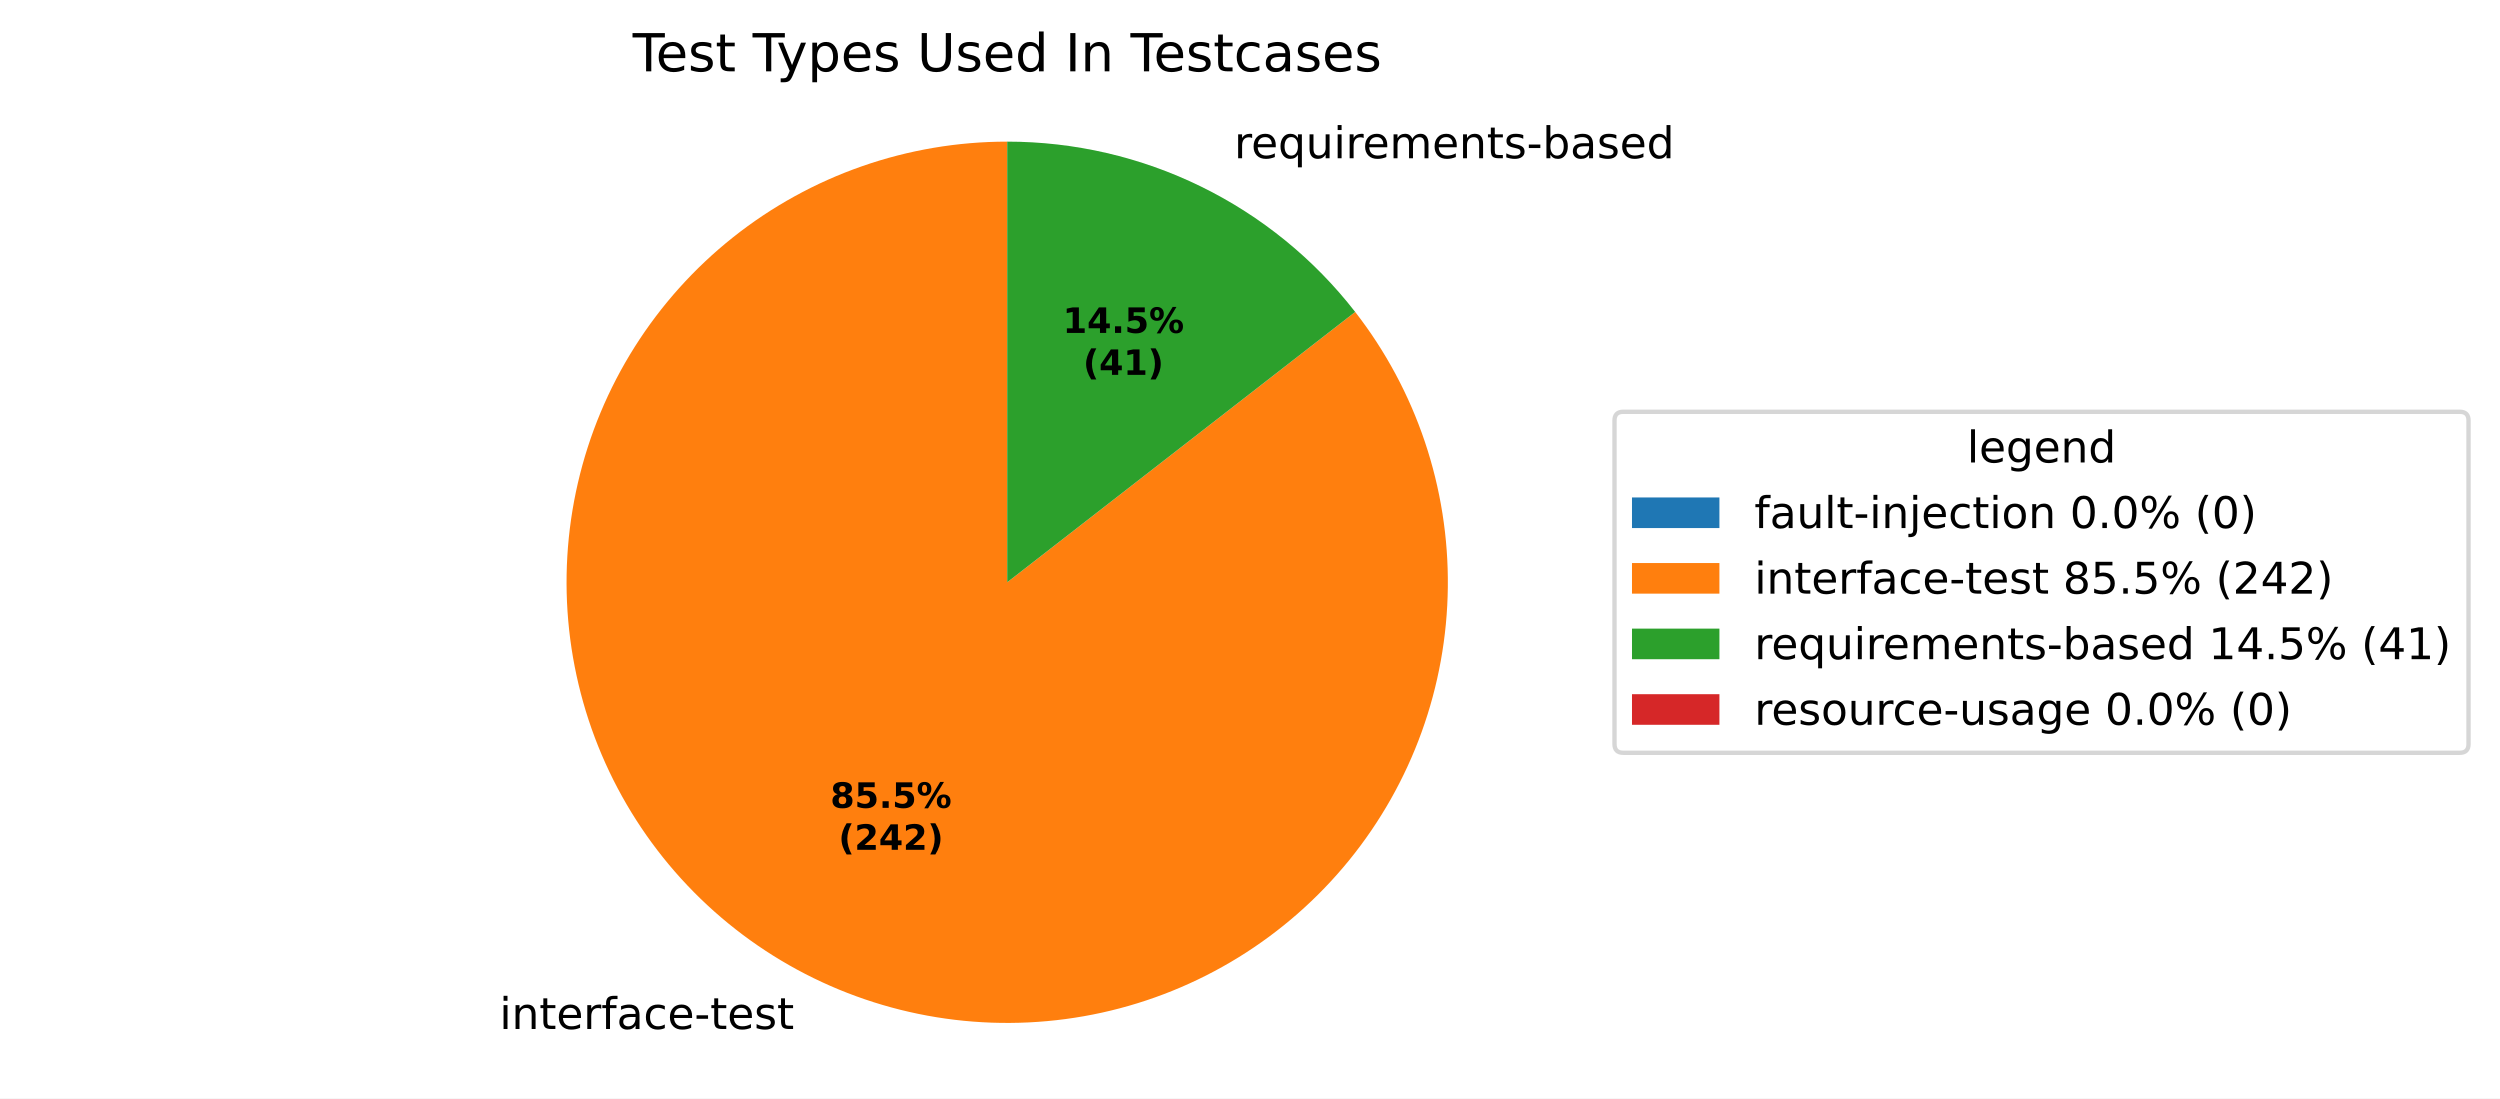
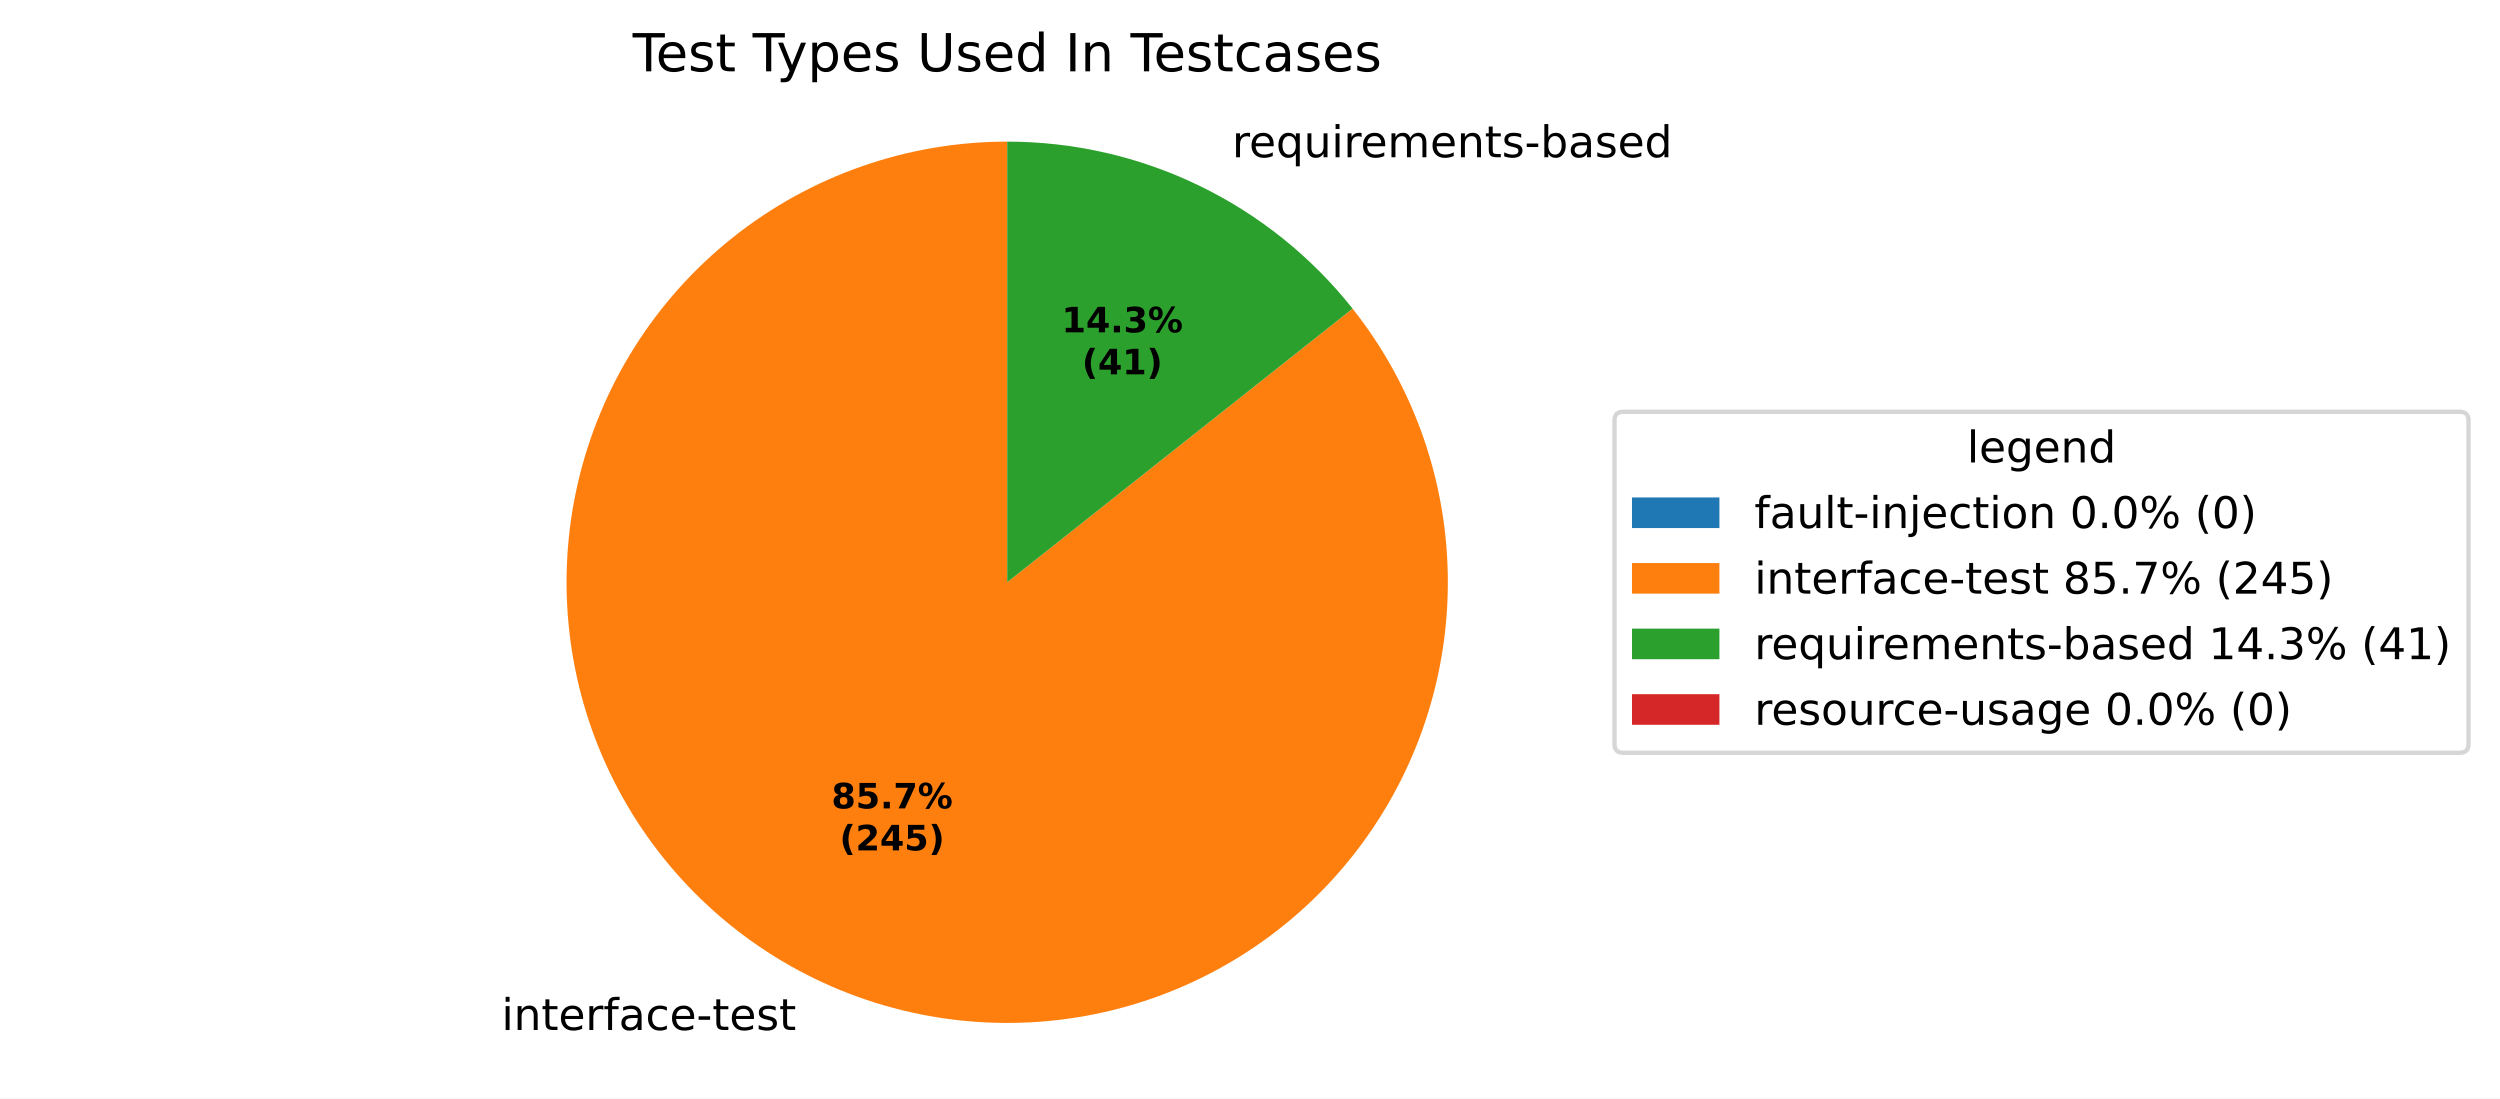
<svg xmlns="http://www.w3.org/2000/svg" xmlns:xlink="http://www.w3.org/1999/xlink" width="571.879pt" height="251.278pt" viewBox="0 0 571.879 251.278" version="1.1">
  <defs>
    <style type="text/css">*{stroke-linejoin: round; stroke-linecap: butt}</style>
  </defs>
  <g id="figure_1">
    <g id="patch_1">
      <path d="M 0 251.278  L 571.879 251.278  L 571.879 0  L 0 0  z " style="fill: #ffffff" />
    </g>
    <g id="axes_1">
      <g id="patch_2">
        <path d="M 230.4 32.398  C 230.4 32.398 230.4 32.398 230.4 32.398  L 230.4 133.198  z " style="fill: #1f77b4" />
      </g>
      <g id="patch_3">
-         <path d="M 230.4 32.398  C 219.09 32.398 207.861 34.301 197.183 38.028  C 186.505 41.755 176.531 47.253 167.677 54.29  C 158.824 61.327 151.218 69.805 145.178 79.366  C 139.138 88.928 134.75 99.438 132.199 110.456  C 129.647 121.474 128.968 132.844 130.19 144.087  C 131.412 155.33 134.517 166.288 139.375 176.501  C 144.234 186.714 150.777 196.036 158.729 204.078  C 166.682 212.119 175.931 218.765 186.089 223.737  C 196.248 228.708 207.17 231.935 218.399 233.281  C 229.629 234.628 241.005 234.075 252.05 231.646  C 263.096 229.217 273.654 224.946 283.282 219.012  C 292.911 213.079 301.472 205.568 308.607 196.793  C 315.742 188.018 321.35 178.105 325.195 167.469  C 329.04 156.833 331.068 145.626 331.194 134.317  C 331.319 123.008 329.541 111.759 325.933 101.04  C 322.325 90.321 316.938 80.286 310 71.355  L 230.4 133.198  z " style="fill: #ff7f0e" />
+         <path d="M 230.4 32.398  C 219.07 32.398 207.821 34.308 197.127 38.048  C 186.432 41.788 176.444 47.304 167.583 54.365  C 158.722 61.425 151.115 69.929 145.082 79.519  C 139.048 89.109 134.675 99.647 132.145 110.691  C 129.615 121.735 128.965 133.126 130.223 144.386  C 131.48 155.646 134.627 166.613 139.531 176.827  C 144.435 187.04 151.026 196.354 159.026 204.377  C 167.026 212.399 176.322 219.015 186.522 223.947  C 196.722 228.879 207.681 232.056 218.937 233.344  C 230.193 234.633 241.587 234.014 252.637 231.515  C 263.688 229.015 274.238 224.671 283.845 218.663  C 293.451 212.656 301.976 205.073 309.06 196.231  C 316.145 187.39 321.689 177.417 325.458 166.733  C 329.227 156.048 331.169 144.805 331.2 133.475  C 331.231 122.145 329.351 110.891 325.641 100.186  C 321.93 89.481 316.442 79.478 309.405 70.598  L 230.4 133.198  z " style="fill: #ff7f0e" />
      </g>
      <g id="patch_4">
-         <path d="M 310 71.355  C 300.577 59.227 288.506 49.411 274.711 42.66  C 260.916 35.908 245.758 32.398 230.4 32.398  L 230.4 133.198  z " style="fill: #2ca02c" />
+         <path d="M 309.405 70.598  C 299.968 58.688 287.959 49.064 274.278 42.449  C 260.597 35.834 245.596 32.398 230.4 32.398  L 230.4 133.198  z " style="fill: #2ca02c" />
      </g>
      <g id="patch_5">
        <path d="M 230.4 32.398  C 230.4 32.398 230.4 32.398 230.4 32.398  L 230.4 133.198  z " style="fill: #d62728" />
      </g>
      <g id="matplotlib.axis_1" />
      <g id="matplotlib.axis_2" />
      <g id="text_1">
-         <g transform="translate(111.0692 235.3884) scale(0.1 -0.1)">
+         <g transform="translate(111.5452 235.62) scale(0.1 -0.1)">
          <defs>
            <path id="DejaVuSans-3" transform="scale(0.015625)" />
            <path id="DejaVuSans-4c" d="M 603 3500  L 1178 3500  L 1178 0  L 603 0  L 603 3500  z M 603 4863  L 1178 4863  L 1178 4134  L 603 4134  L 603 4863  z " transform="scale(0.015625)" />
            <path id="DejaVuSans-51" d="M 3513 2113  L 3513 0  L 2938 0  L 2938 2094  Q 2938 2591 2744 2837  Q 2550 3084 2163 3084  Q 1697 3084 1428 2787  Q 1159 2491 1159 1978  L 1159 0  L 581 0  L 581 3500  L 1159 3500  L 1159 2956  Q 1366 3272 1645 3428  Q 1925 3584 2291 3584  Q 2894 3584 3203 3211  Q 3513 2838 3513 2113  z " transform="scale(0.015625)" />
            <path id="DejaVuSans-57" d="M 1172 4494  L 1172 3500  L 2356 3500  L 2356 3053  L 1172 3053  L 1172 1153  Q 1172 725 1289 603  Q 1406 481 1766 481  L 2356 481  L 2356 0  L 1766 0  Q 1100 0 847 248  Q 594 497 594 1153  L 594 3053  L 172 3053  L 172 3500  L 594 3500  L 594 4494  L 1172 4494  z " transform="scale(0.015625)" />
            <path id="DejaVuSans-48" d="M 3597 1894  L 3597 1613  L 953 1613  Q 991 1019 1311 708  Q 1631 397 2203 397  Q 2534 397 2845 478  Q 3156 559 3463 722  L 3463 178  Q 3153 47 2828 -22  Q 2503 -91 2169 -91  Q 1331 -91 842 396  Q 353 884 353 1716  Q 353 2575 817 3079  Q 1281 3584 2069 3584  Q 2775 3584 3186 3129  Q 3597 2675 3597 1894  z M 3022 2063  Q 3016 2534 2758 2815  Q 2500 3097 2075 3097  Q 1594 3097 1305 2825  Q 1016 2553 972 2059  L 3022 2063  z " transform="scale(0.015625)" />
            <path id="DejaVuSans-55" d="M 2631 2963  Q 2534 3019 2420 3045  Q 2306 3072 2169 3072  Q 1681 3072 1420 2755  Q 1159 2438 1159 1844  L 1159 0  L 581 0  L 581 3500  L 1159 3500  L 1159 2956  Q 1341 3275 1631 3429  Q 1922 3584 2338 3584  Q 2397 3584 2469 3576  Q 2541 3569 2628 3553  L 2631 2963  z " transform="scale(0.015625)" />
            <path id="DejaVuSans-49" d="M 2375 4863  L 2375 4384  L 1825 4384  Q 1516 4384 1395 4259  Q 1275 4134 1275 3809  L 1275 3500  L 2222 3500  L 2222 3053  L 1275 3053  L 1275 0  L 697 0  L 697 3053  L 147 3053  L 147 3500  L 697 3500  L 697 3744  Q 697 4328 969 4595  Q 1241 4863 1831 4863  L 2375 4863  z " transform="scale(0.015625)" />
            <path id="DejaVuSans-44" d="M 2194 1759  Q 1497 1759 1228 1600  Q 959 1441 959 1056  Q 959 750 1161 570  Q 1363 391 1709 391  Q 2188 391 2477 730  Q 2766 1069 2766 1631  L 2766 1759  L 2194 1759  z M 3341 1997  L 3341 0  L 2766 0  L 2766 531  Q 2569 213 2275 61  Q 1981 -91 1556 -91  Q 1019 -91 701 211  Q 384 513 384 1019  Q 384 1609 779 1909  Q 1175 2209 1959 2209  L 2766 2209  L 2766 2266  Q 2766 2663 2505 2880  Q 2244 3097 1772 3097  Q 1472 3097 1187 3025  Q 903 2953 641 2809  L 641 3341  Q 956 3463 1253 3523  Q 1550 3584 1831 3584  Q 2591 3584 2966 3190  Q 3341 2797 3341 1997  z " transform="scale(0.015625)" />
            <path id="DejaVuSans-46" d="M 3122 3366  L 3122 2828  Q 2878 2963 2633 3030  Q 2388 3097 2138 3097  Q 1578 3097 1268 2742  Q 959 2388 959 1747  Q 959 1106 1268 751  Q 1578 397 2138 397  Q 2388 397 2633 464  Q 2878 531 3122 666  L 3122 134  Q 2881 22 2623 -34  Q 2366 -91 2075 -91  Q 1284 -91 818 406  Q 353 903 353 1747  Q 353 2603 823 3093  Q 1294 3584 2113 3584  Q 2378 3584 2631 3529  Q 2884 3475 3122 3366  z " transform="scale(0.015625)" />
            <path id="DejaVuSans-10" d="M 313 2009  L 1997 2009  L 1997 1497  L 313 1497  L 313 2009  z " transform="scale(0.015625)" />
            <path id="DejaVuSans-56" d="M 2834 3397  L 2834 2853  Q 2591 2978 2328 3040  Q 2066 3103 1784 3103  Q 1356 3103 1142 2972  Q 928 2841 928 2578  Q 928 2378 1081 2264  Q 1234 2150 1697 2047  L 1894 2003  Q 2506 1872 2764 1633  Q 3022 1394 3022 966  Q 3022 478 2636 193  Q 2250 -91 1575 -91  Q 1294 -91 989 -36  Q 684 19 347 128  L 347 722  Q 666 556 975 473  Q 1284 391 1588 391  Q 1994 391 2212 530  Q 2431 669 2431 922  Q 2431 1156 2273 1281  Q 2116 1406 1581 1522  L 1381 1569  Q 847 1681 609 1914  Q 372 2147 372 2553  Q 372 3047 722 3315  Q 1072 3584 1716 3584  Q 2034 3584 2315 3537  Q 2597 3491 2834 3397  z " transform="scale(0.015625)" />
          </defs>
          <use xlink:href="#DejaVuSans-3" />
          <use xlink:href="#DejaVuSans-4c" transform="translate(31.78125 0)" />
          <use xlink:href="#DejaVuSans-51" transform="translate(59.5625 0)" />
          <use xlink:href="#DejaVuSans-57" transform="translate(122.9375 0)" />
          <use xlink:href="#DejaVuSans-48" transform="translate(162.1406 0)" />
          <use xlink:href="#DejaVuSans-55" transform="translate(223.6719 0)" />
          <use xlink:href="#DejaVuSans-49" transform="translate(264.7812 0)" />
          <use xlink:href="#DejaVuSans-44" transform="translate(299.9844 0)" />
          <use xlink:href="#DejaVuSans-46" transform="translate(361.2656 0)" />
          <use xlink:href="#DejaVuSans-48" transform="translate(416.25 0)" />
          <use xlink:href="#DejaVuSans-10" transform="translate(477.7812 0)" />
          <use xlink:href="#DejaVuSans-57" transform="translate(513.8594 0)" />
          <use xlink:href="#DejaVuSans-48" transform="translate(553.0625 0)" />
          <use xlink:href="#DejaVuSans-56" transform="translate(614.5938 0)" />
          <use xlink:href="#DejaVuSans-57" transform="translate(666.6875 0)" />
        </g>
      </g>
      <g id="text_2">
-         <g transform="translate(279.1418 36.20393) scale(0.1 -0.1)">
+         <g transform="translate(278.6657 35.97236) scale(0.1 -0.1)">
          <defs>
            <path id="DejaVuSans-54" d="M 947 1747  Q 947 1113 1208 752  Q 1469 391 1925 391  Q 2381 391 2643 752  Q 2906 1113 2906 1747  Q 2906 2381 2643 2742  Q 2381 3103 1925 3103  Q 1469 3103 1208 2742  Q 947 2381 947 1747  z M 2906 525  Q 2725 213 2448 61  Q 2172 -91 1784 -91  Q 1150 -91 751 415  Q 353 922 353 1747  Q 353 2572 751 3078  Q 1150 3584 1784 3584  Q 2172 3584 2448 3432  Q 2725 3281 2906 2969  L 2906 3500  L 3481 3500  L 3481 -1331  L 2906 -1331  L 2906 525  z " transform="scale(0.015625)" />
            <path id="DejaVuSans-58" d="M 544 1381  L 544 3500  L 1119 3500  L 1119 1403  Q 1119 906 1312 657  Q 1506 409 1894 409  Q 2359 409 2629 706  Q 2900 1003 2900 1516  L 2900 3500  L 3475 3500  L 3475 0  L 2900 0  L 2900 538  Q 2691 219 2414 64  Q 2138 -91 1772 -91  Q 1169 -91 856 284  Q 544 659 544 1381  z M 1991 3584  L 1991 3584  z " transform="scale(0.015625)" />
            <path id="DejaVuSans-50" d="M 3328 2828  Q 3544 3216 3844 3400  Q 4144 3584 4550 3584  Q 5097 3584 5394 3201  Q 5691 2819 5691 2113  L 5691 0  L 5113 0  L 5113 2094  Q 5113 2597 4934 2840  Q 4756 3084 4391 3084  Q 3944 3084 3684 2787  Q 3425 2491 3425 1978  L 3425 0  L 2847 0  L 2847 2094  Q 2847 2600 2669 2842  Q 2491 3084 2119 3084  Q 1678 3084 1418 2786  Q 1159 2488 1159 1978  L 1159 0  L 581 0  L 581 3500  L 1159 3500  L 1159 2956  Q 1356 3278 1631 3431  Q 1906 3584 2284 3584  Q 2666 3584 2933 3390  Q 3200 3197 3328 2828  z " transform="scale(0.015625)" />
            <path id="DejaVuSans-45" d="M 3116 1747  Q 3116 2381 2855 2742  Q 2594 3103 2138 3103  Q 1681 3103 1420 2742  Q 1159 2381 1159 1747  Q 1159 1113 1420 752  Q 1681 391 2138 391  Q 2594 391 2855 752  Q 3116 1113 3116 1747  z M 1159 2969  Q 1341 3281 1617 3432  Q 1894 3584 2278 3584  Q 2916 3584 3314 3078  Q 3713 2572 3713 1747  Q 3713 922 3314 415  Q 2916 -91 2278 -91  Q 1894 -91 1617 61  Q 1341 213 1159 525  L 1159 0  L 581 0  L 581 4863  L 1159 4863  L 1159 2969  z " transform="scale(0.015625)" />
            <path id="DejaVuSans-47" d="M 2906 2969  L 2906 4863  L 3481 4863  L 3481 0  L 2906 0  L 2906 525  Q 2725 213 2448 61  Q 2172 -91 1784 -91  Q 1150 -91 751 415  Q 353 922 353 1747  Q 353 2572 751 3078  Q 1150 3584 1784 3584  Q 2172 3584 2448 3432  Q 2725 3281 2906 2969  z M 947 1747  Q 947 1113 1208 752  Q 1469 391 1925 391  Q 2381 391 2643 752  Q 2906 1113 2906 1747  Q 2906 2381 2643 2742  Q 2381 3103 1925 3103  Q 1469 3103 1208 2742  Q 947 2381 947 1747  z " transform="scale(0.015625)" />
          </defs>
          <use xlink:href="#DejaVuSans-3" />
          <use xlink:href="#DejaVuSans-55" transform="translate(31.78125 0)" />
          <use xlink:href="#DejaVuSans-48" transform="translate(70.6875 0)" />
          <use xlink:href="#DejaVuSans-54" transform="translate(132.2188 0)" />
          <use xlink:href="#DejaVuSans-58" transform="translate(195.7031 0)" />
          <use xlink:href="#DejaVuSans-4c" transform="translate(259.0781 0)" />
          <use xlink:href="#DejaVuSans-55" transform="translate(286.8594 0)" />
          <use xlink:href="#DejaVuSans-48" transform="translate(325.7656 0)" />
          <use xlink:href="#DejaVuSans-50" transform="translate(387.2969 0)" />
          <use xlink:href="#DejaVuSans-48" transform="translate(484.7031 0)" />
          <use xlink:href="#DejaVuSans-51" transform="translate(546.2344 0)" />
          <use xlink:href="#DejaVuSans-57" transform="translate(609.6094 0)" />
          <use xlink:href="#DejaVuSans-56" transform="translate(648.8125 0)" />
          <use xlink:href="#DejaVuSans-10" transform="translate(700.9062 0)" />
          <use xlink:href="#DejaVuSans-45" transform="translate(736.9844 0)" />
          <use xlink:href="#DejaVuSans-44" transform="translate(800.4688 0)" />
          <use xlink:href="#DejaVuSans-56" transform="translate(861.75 0)" />
          <use xlink:href="#DejaVuSans-48" transform="translate(913.8438 0)" />
          <use xlink:href="#DejaVuSans-47" transform="translate(975.375 0)" />
        </g>
      </g>
      <g id="text_3">
-         <g transform="translate(189.9367 184.7985) scale(0.08 -0.08)">
+         <g transform="translate(190.1964 184.9248) scale(0.08 -0.08)">
          <defs>
            <path id="DejaVuSans-Bold-1b" d="M 2228 2088  Q 1891 2088 1709 1903  Q 1528 1719 1528 1375  Q 1528 1031 1709 848  Q 1891 666 2228 666  Q 2563 666 2741 848  Q 2919 1031 2919 1375  Q 2919 1722 2741 1905  Q 2563 2088 2228 2088  z M 1350 2484  Q 925 2613 709 2878  Q 494 3144 494 3541  Q 494 4131 934 4440  Q 1375 4750 2228 4750  Q 3075 4750 3515 4442  Q 3956 4134 3956 3541  Q 3956 3144 3739 2878  Q 3522 2613 3097 2484  Q 3572 2353 3814 2058  Q 4056 1763 4056 1313  Q 4056 619 3595 264  Q 3134 -91 2228 -91  Q 1319 -91 855 264  Q 391 619 391 1313  Q 391 1763 633 2058  Q 875 2353 1350 2484  z M 1631 3419  Q 1631 3141 1786 2991  Q 1941 2841 2228 2841  Q 2509 2841 2662 2991  Q 2816 3141 2816 3419  Q 2816 3697 2662 3845  Q 2509 3994 2228 3994  Q 1941 3994 1786 3844  Q 1631 3694 1631 3419  z " transform="scale(0.015625)" />
            <path id="DejaVuSans-Bold-18" d="M 678 4666  L 3669 4666  L 3669 3781  L 1638 3781  L 1638 3059  Q 1775 3097 1914 3117  Q 2053 3138 2203 3138  Q 3056 3138 3531 2711  Q 4006 2284 4006 1522  Q 4006 766 3489 337  Q 2972 -91 2053 -91  Q 1656 -91 1267 -14  Q 878 63 494 219  L 494 1166  Q 875 947 1217 837  Q 1559 728 1863 728  Q 2300 728 2551 942  Q 2803 1156 2803 1522  Q 2803 1891 2551 2103  Q 2300 2316 1863 2316  Q 1603 2316 1309 2248  Q 1016 2181 678 2041  L 678 4666  z " transform="scale(0.015625)" />
            <path id="DejaVuSans-Bold-11" d="M 653 1209  L 1778 1209  L 1778 0  L 653 0  L 653 1209  z " transform="scale(0.015625)" />
+             <path id="DejaVuSans-Bold-1a" d="M 428 4666  L 3944 4666  L 3944 3988  L 2125 0  L 953 0  L 2675 3781  L 428 3781  L 428 4666  z " transform="scale(0.015625)" />
            <path id="DejaVuSans-Bold-8" d="M 4959 1925  Q 4738 1925 4616 1733  Q 4494 1541 4494 1184  Q 4494 825 4614 633  Q 4734 441 4959 441  Q 5184 441 5303 633  Q 5422 825 5422 1184  Q 5422 1541 5301 1733  Q 5181 1925 4959 1925  z M 4959 2450  Q 5541 2450 5875 2112  Q 6209 1775 6209 1184  Q 6209 594 5875 251  Q 5541 -91 4959 -91  Q 4378 -91 4042 251  Q 3706 594 3706 1184  Q 3706 1772 4042 2111  Q 4378 2450 4959 2450  z M 2094 -91  L 1403 -91  L 4319 4750  L 5013 4750  L 2094 -91  z M 1453 4750  Q 2034 4750 2367 4411  Q 2700 4072 2700 3481  Q 2700 2891 2367 2550  Q 2034 2209 1453 2209  Q 872 2209 539 2550  Q 206 2891 206 3481  Q 206 4072 539 4411  Q 872 4750 1453 4750  z M 1453 4225  Q 1228 4225 1106 4031  Q 984 3838 984 3481  Q 984 3122 1106 2926  Q 1228 2731 1453 2731  Q 1678 2731 1798 2926  Q 1919 3122 1919 3481  Q 1919 3838 1797 4031  Q 1675 4225 1453 4225  z " transform="scale(0.015625)" />
          </defs>
          <use xlink:href="#DejaVuSans-Bold-1b" />
          <use xlink:href="#DejaVuSans-Bold-18" transform="translate(69.57812 0)" />
          <use xlink:href="#DejaVuSans-Bold-11" transform="translate(139.1562 0)" />
-           <use xlink:href="#DejaVuSans-Bold-18" transform="translate(177.1406 0)" />
+           <use xlink:href="#DejaVuSans-Bold-1a" transform="translate(177.1406 0)" />
          <use xlink:href="#DejaVuSans-Bold-8" transform="translate(246.7188 0)" />
        </g>
-         <g transform="translate(191.808 194.4001) scale(0.08 -0.08)">
+         <g transform="translate(192.0676 194.5264) scale(0.08 -0.08)">
          <defs>
            <path id="DejaVuSans-Bold-b" d="M 2413 -844  L 1484 -844  Q 1006 -72 778 623  Q 550 1319 550 2003  Q 550 2688 779 3389  Q 1009 4091 1484 4856  L 2413 4856  Q 2013 4116 1813 3408  Q 1613 2700 1613 2009  Q 1613 1319 1811 609  Q 2009 -100 2413 -844  z " transform="scale(0.015625)" />
            <path id="DejaVuSans-Bold-15" d="M 1844 884  L 3897 884  L 3897 0  L 506 0  L 506 884  L 2209 2388  Q 2438 2594 2547 2791  Q 2656 2988 2656 3200  Q 2656 3528 2436 3728  Q 2216 3928 1850 3928  Q 1569 3928 1234 3808  Q 900 3688 519 3450  L 519 4475  Q 925 4609 1322 4679  Q 1719 4750 2100 4750  Q 2938 4750 3402 4381  Q 3866 4013 3866 3353  Q 3866 2972 3669 2642  Q 3472 2313 2841 1759  L 1844 884  z " transform="scale(0.015625)" />
            <path id="DejaVuSans-Bold-17" d="M 2356 3675  L 1038 1722  L 2356 1722  L 2356 3675  z M 2156 4666  L 3494 4666  L 3494 1722  L 4159 1722  L 4159 850  L 3494 850  L 3494 0  L 2356 0  L 2356 850  L 288 850  L 288 1881  L 2156 4666  z " transform="scale(0.015625)" />
            <path id="DejaVuSans-Bold-c" d="M 513 -844  Q 913 -100 1113 609  Q 1313 1319 1313 2009  Q 1313 2700 1113 3408  Q 913 4116 513 4856  L 1441 4856  Q 1916 4091 2145 3389  Q 2375 2688 2375 2003  Q 2375 1319 2147 623  Q 1919 -72 1441 -844  L 513 -844  z " transform="scale(0.015625)" />
          </defs>
          <use xlink:href="#DejaVuSans-Bold-b" />
          <use xlink:href="#DejaVuSans-Bold-15" transform="translate(45.70312 0)" />
          <use xlink:href="#DejaVuSans-Bold-17" transform="translate(115.2812 0)" />
-           <use xlink:href="#DejaVuSans-Bold-15" transform="translate(184.8594 0)" />
+           <use xlink:href="#DejaVuSans-Bold-18" transform="translate(184.8594 0)" />
          <use xlink:href="#DejaVuSans-Bold-c" transform="translate(254.4375 0)" />
        </g>
      </g>
      <g id="text_4">
-         <g transform="translate(243.1095 76.15243) scale(0.08 -0.08)">
+         <g transform="translate(242.8499 76.02612) scale(0.08 -0.08)">
          <defs>
            <path id="DejaVuSans-Bold-14" d="M 750 831  L 1813 831  L 1813 3847  L 722 3622  L 722 4441  L 1806 4666  L 2950 4666  L 2950 831  L 4013 831  L 4013 0  L 750 0  L 750 831  z " transform="scale(0.015625)" />
+             <path id="DejaVuSans-Bold-16" d="M 2981 2516  Q 3453 2394 3698 2092  Q 3944 1791 3944 1325  Q 3944 631 3412 270  Q 2881 -91 1863 -91  Q 1503 -91 1142 -33  Q 781 25 428 141  L 428 1069  Q 766 900 1098 814  Q 1431 728 1753 728  Q 2231 728 2486 893  Q 2741 1059 2741 1369  Q 2741 1688 2480 1852  Q 2219 2016 1709 2016  L 1228 2016  L 1228 2791  L 1734 2791  Q 2188 2791 2409 2933  Q 2631 3075 2631 3366  Q 2631 3634 2415 3781  Q 2200 3928 1806 3928  Q 1516 3928 1219 3862  Q 922 3797 628 3669  L 628 4550  Q 984 4650 1334 4700  Q 1684 4750 2022 4750  Q 2931 4750 3382 4451  Q 3834 4153 3834 3553  Q 3834 3144 3618 2883  Q 3403 2622 2981 2516  z " transform="scale(0.015625)" />
          </defs>
          <use xlink:href="#DejaVuSans-Bold-14" />
          <use xlink:href="#DejaVuSans-Bold-17" transform="translate(69.57812 0)" />
          <use xlink:href="#DejaVuSans-Bold-11" transform="translate(139.1562 0)" />
-           <use xlink:href="#DejaVuSans-Bold-18" transform="translate(177.1406 0)" />
+           <use xlink:href="#DejaVuSans-Bold-16" transform="translate(177.1406 0)" />
          <use xlink:href="#DejaVuSans-Bold-8" transform="translate(246.7188 0)" />
        </g>
-         <g transform="translate(247.7639 85.75399) scale(0.08 -0.08)">
+         <g transform="translate(247.5043 85.62768) scale(0.08 -0.08)">
          <use xlink:href="#DejaVuSans-Bold-b" />
          <use xlink:href="#DejaVuSans-Bold-17" transform="translate(45.70312 0)" />
          <use xlink:href="#DejaVuSans-Bold-14" transform="translate(115.2812 0)" />
          <use xlink:href="#DejaVuSans-Bold-c" transform="translate(184.8594 0)" />
        </g>
      </g>
      <g id="text_5">
        <g transform="translate(144.7247 16.31812) scale(0.12 -0.12)">
          <defs>
            <path id="DejaVuSans-37" d="M -19 4666  L 3928 4666  L 3928 4134  L 2272 4134  L 2272 0  L 1638 0  L 1638 4134  L -19 4134  L -19 4666  z " transform="scale(0.015625)" />
            <path id="DejaVuSans-5c" d="M 2059 -325  Q 1816 -950 1584 -1140  Q 1353 -1331 966 -1331  L 506 -1331  L 506 -850  L 844 -850  Q 1081 -850 1212 -737  Q 1344 -625 1503 -206  L 1606 56  L 191 3500  L 800 3500  L 1894 763  L 2988 3500  L 3597 3500  L 2059 -325  z " transform="scale(0.015625)" />
            <path id="DejaVuSans-53" d="M 1159 525  L 1159 -1331  L 581 -1331  L 581 3500  L 1159 3500  L 1159 2969  Q 1341 3281 1617 3432  Q 1894 3584 2278 3584  Q 2916 3584 3314 3078  Q 3713 2572 3713 1747  Q 3713 922 3314 415  Q 2916 -91 2278 -91  Q 1894 -91 1617 61  Q 1341 213 1159 525  z M 3116 1747  Q 3116 2381 2855 2742  Q 2594 3103 2138 3103  Q 1681 3103 1420 2742  Q 1159 2381 1159 1747  Q 1159 1113 1420 752  Q 1681 391 2138 391  Q 2594 391 2855 752  Q 3116 1113 3116 1747  z " transform="scale(0.015625)" />
            <path id="DejaVuSans-38" d="M 556 4666  L 1191 4666  L 1191 1831  Q 1191 1081 1462 751  Q 1734 422 2344 422  Q 2950 422 3222 751  Q 3494 1081 3494 1831  L 3494 4666  L 4128 4666  L 4128 1753  Q 4128 841 3676 375  Q 3225 -91 2344 -91  Q 1459 -91 1007 375  Q 556 841 556 1753  L 556 4666  z " transform="scale(0.015625)" />
            <path id="DejaVuSans-2c" d="M 628 4666  L 1259 4666  L 1259 0  L 628 0  L 628 4666  z " transform="scale(0.015625)" />
          </defs>
          <use xlink:href="#DejaVuSans-37" />
          <use xlink:href="#DejaVuSans-48" transform="translate(44.09375 0)" />
          <use xlink:href="#DejaVuSans-56" transform="translate(105.625 0)" />
          <use xlink:href="#DejaVuSans-57" transform="translate(157.7188 0)" />
          <use xlink:href="#DejaVuSans-3" transform="translate(196.9219 0)" />
          <use xlink:href="#DejaVuSans-37" transform="translate(228.7031 0)" />
          <use xlink:href="#DejaVuSans-5c" transform="translate(274.2031 0)" />
          <use xlink:href="#DejaVuSans-53" transform="translate(333.3906 0)" />
          <use xlink:href="#DejaVuSans-48" transform="translate(396.875 0)" />
          <use xlink:href="#DejaVuSans-56" transform="translate(458.4062 0)" />
          <use xlink:href="#DejaVuSans-3" transform="translate(510.5 0)" />
          <use xlink:href="#DejaVuSans-38" transform="translate(542.2812 0)" />
          <use xlink:href="#DejaVuSans-56" transform="translate(615.4688 0)" />
          <use xlink:href="#DejaVuSans-48" transform="translate(667.5625 0)" />
          <use xlink:href="#DejaVuSans-47" transform="translate(729.0938 0)" />
          <use xlink:href="#DejaVuSans-3" transform="translate(792.5781 0)" />
          <use xlink:href="#DejaVuSans-2c" transform="translate(824.3594 0)" />
          <use xlink:href="#DejaVuSans-51" transform="translate(853.8594 0)" />
          <use xlink:href="#DejaVuSans-3" transform="translate(917.2344 0)" />
          <use xlink:href="#DejaVuSans-37" transform="translate(949.0156 0)" />
          <use xlink:href="#DejaVuSans-48" transform="translate(993.1094 0)" />
          <use xlink:href="#DejaVuSans-56" transform="translate(1054.641 0)" />
          <use xlink:href="#DejaVuSans-57" transform="translate(1106.734 0)" />
          <use xlink:href="#DejaVuSans-46" transform="translate(1145.938 0)" />
          <use xlink:href="#DejaVuSans-44" transform="translate(1200.922 0)" />
          <use xlink:href="#DejaVuSans-56" transform="translate(1262.203 0)" />
          <use xlink:href="#DejaVuSans-48" transform="translate(1314.297 0)" />
          <use xlink:href="#DejaVuSans-56" transform="translate(1375.828 0)" />
        </g>
      </g>
      <g id="legend_1">
        <g id="patch_6">
          <path d="M 371.32 172.2  L 562.679 172.2  Q 564.679 172.2 564.679 170.2  L 564.679 96.196  Q 564.679 94.196 562.679 94.196  L 371.32 94.196  Q 369.32 94.196 369.32 96.196  L 369.32 170.2  Q 369.32 172.2 371.32 172.2  z " style="fill: #ffffff; opacity: 0.8; stroke: #cccccc; stroke-linejoin: miter" />
        </g>
        <g id="text_6">
          <g transform="translate(449.9403 105.7946) scale(0.1 -0.1)">
            <defs>
              <path id="DejaVuSans-4f" d="M 603 4863  L 1178 4863  L 1178 0  L 603 0  L 603 4863  z " transform="scale(0.015625)" />
              <path id="DejaVuSans-4a" d="M 2906 1791  Q 2906 2416 2648 2759  Q 2391 3103 1925 3103  Q 1463 3103 1205 2759  Q 947 2416 947 1791  Q 947 1169 1205 825  Q 1463 481 1925 481  Q 2391 481 2648 825  Q 2906 1169 2906 1791  z M 3481 434  Q 3481 -459 3084 -895  Q 2688 -1331 1869 -1331  Q 1566 -1331 1297 -1286  Q 1028 -1241 775 -1147  L 775 -588  Q 1028 -725 1275 -790  Q 1522 -856 1778 -856  Q 2344 -856 2625 -561  Q 2906 -266 2906 331  L 2906 616  Q 2728 306 2450 153  Q 2172 0 1784 0  Q 1141 0 747 490  Q 353 981 353 1791  Q 353 2603 747 3093  Q 1141 3584 1784 3584  Q 2172 3584 2450 3431  Q 2728 3278 2906 2969  L 2906 3500  L 3481 3500  L 3481 434  z " transform="scale(0.015625)" />
            </defs>
            <use xlink:href="#DejaVuSans-4f" />
            <use xlink:href="#DejaVuSans-48" transform="translate(27.78125 0)" />
            <use xlink:href="#DejaVuSans-4a" transform="translate(89.3125 0)" />
            <use xlink:href="#DejaVuSans-48" transform="translate(152.7969 0)" />
            <use xlink:href="#DejaVuSans-51" transform="translate(214.3281 0)" />
            <use xlink:href="#DejaVuSans-47" transform="translate(277.7031 0)" />
          </g>
        </g>
        <g id="patch_7">
          <path d="M 373.32 120.795  L 393.32 120.795  L 393.32 113.795  L 373.32 113.795  z " style="fill: #1f77b4" />
        </g>
        <g id="text_7">
          <g transform="translate(401.32 120.7954) scale(0.1 -0.1)">
            <defs>
              <path id="DejaVuSans-4d" d="M 603 3500  L 1178 3500  L 1178 -63  Q 1178 -731 923 -1031  Q 669 -1331 103 -1331  L -116 -1331  L -116 -844  L 38 -844  Q 366 -844 484 -692  Q 603 -541 603 -63  L 603 3500  z M 603 4863  L 1178 4863  L 1178 4134  L 603 4134  L 603 4863  z " transform="scale(0.015625)" />
              <path id="DejaVuSans-52" d="M 1959 3097  Q 1497 3097 1228 2736  Q 959 2375 959 1747  Q 959 1119 1226 758  Q 1494 397 1959 397  Q 2419 397 2687 759  Q 2956 1122 2956 1747  Q 2956 2369 2687 2733  Q 2419 3097 1959 3097  z M 1959 3584  Q 2709 3584 3137 3096  Q 3566 2609 3566 1747  Q 3566 888 3137 398  Q 2709 -91 1959 -91  Q 1206 -91 779 398  Q 353 888 353 1747  Q 353 2609 779 3096  Q 1206 3584 1959 3584  z " transform="scale(0.015625)" />
              <path id="DejaVuSans-13" d="M 2034 4250  Q 1547 4250 1301 3770  Q 1056 3291 1056 2328  Q 1056 1369 1301 889  Q 1547 409 2034 409  Q 2525 409 2770 889  Q 3016 1369 3016 2328  Q 3016 3291 2770 3770  Q 2525 4250 2034 4250  z M 2034 4750  Q 2819 4750 3233 4129  Q 3647 3509 3647 2328  Q 3647 1150 3233 529  Q 2819 -91 2034 -91  Q 1250 -91 836 529  Q 422 1150 422 2328  Q 422 3509 836 4129  Q 1250 4750 2034 4750  z " transform="scale(0.015625)" />
              <path id="DejaVuSans-11" d="M 684 794  L 1344 794  L 1344 0  L 684 0  L 684 794  z " transform="scale(0.015625)" />
              <path id="DejaVuSans-8" d="M 4653 2053  Q 4381 2053 4226 1822  Q 4072 1591 4072 1178  Q 4072 772 4226 539  Q 4381 306 4653 306  Q 4919 306 5073 539  Q 5228 772 5228 1178  Q 5228 1588 5073 1820  Q 4919 2053 4653 2053  z M 4653 2450  Q 5147 2450 5437 2106  Q 5728 1763 5728 1178  Q 5728 594 5436 251  Q 5144 -91 4653 -91  Q 4153 -91 3862 251  Q 3572 594 3572 1178  Q 3572 1766 3864 2108  Q 4156 2450 4653 2450  z M 1428 4353  Q 1159 4353 1004 4120  Q 850 3888 850 3481  Q 850 3069 1003 2837  Q 1156 2606 1428 2606  Q 1700 2606 1854 2837  Q 2009 3069 2009 3481  Q 2009 3884 1853 4118  Q 1697 4353 1428 4353  z M 4250 4750  L 4750 4750  L 1831 -91  L 1331 -91  L 4250 4750  z M 1428 4750  Q 1922 4750 2215 4408  Q 2509 4066 2509 3481  Q 2509 2891 2217 2550  Q 1925 2209 1428 2209  Q 931 2209 642 2551  Q 353 2894 353 3481  Q 353 4063 643 4406  Q 934 4750 1428 4750  z " transform="scale(0.015625)" />
              <path id="DejaVuSans-b" d="M 1984 4856  Q 1566 4138 1362 3434  Q 1159 2731 1159 2009  Q 1159 1288 1364 580  Q 1569 -128 1984 -844  L 1484 -844  Q 1016 -109 783 600  Q 550 1309 550 2009  Q 550 2706 781 3412  Q 1013 4119 1484 4856  L 1984 4856  z " transform="scale(0.015625)" />
              <path id="DejaVuSans-c" d="M 513 4856  L 1013 4856  Q 1481 4119 1714 3412  Q 1947 2706 1947 2009  Q 1947 1309 1714 600  Q 1481 -109 1013 -844  L 513 -844  Q 928 -128 1133 580  Q 1338 1288 1338 2009  Q 1338 2731 1133 3434  Q 928 4138 513 4856  z " transform="scale(0.015625)" />
            </defs>
            <use xlink:href="#DejaVuSans-49" />
            <use xlink:href="#DejaVuSans-44" transform="translate(35.20312 0)" />
            <use xlink:href="#DejaVuSans-58" transform="translate(96.48438 0)" />
            <use xlink:href="#DejaVuSans-4f" transform="translate(159.8594 0)" />
            <use xlink:href="#DejaVuSans-57" transform="translate(187.6406 0)" />
            <use xlink:href="#DejaVuSans-10" transform="translate(226.8438 0)" />
            <use xlink:href="#DejaVuSans-4c" transform="translate(262.9219 0)" />
            <use xlink:href="#DejaVuSans-51" transform="translate(290.7031 0)" />
            <use xlink:href="#DejaVuSans-4d" transform="translate(354.0781 0)" />
            <use xlink:href="#DejaVuSans-48" transform="translate(381.8594 0)" />
            <use xlink:href="#DejaVuSans-46" transform="translate(443.3906 0)" />
            <use xlink:href="#DejaVuSans-57" transform="translate(498.375 0)" />
            <use xlink:href="#DejaVuSans-4c" transform="translate(537.5781 0)" />
            <use xlink:href="#DejaVuSans-52" transform="translate(565.3594 0)" />
            <use xlink:href="#DejaVuSans-51" transform="translate(626.5469 0)" />
            <use xlink:href="#DejaVuSans-3" transform="translate(689.9219 0)" />
            <use xlink:href="#DejaVuSans-13" transform="translate(721.7031 0)" />
            <use xlink:href="#DejaVuSans-11" transform="translate(785.3281 0)" />
            <use xlink:href="#DejaVuSans-13" transform="translate(817.1094 0)" />
            <use xlink:href="#DejaVuSans-8" transform="translate(880.7344 0)" />
            <use xlink:href="#DejaVuSans-3" transform="translate(975.75 0)" />
            <use xlink:href="#DejaVuSans-b" transform="translate(1007.531 0)" />
            <use xlink:href="#DejaVuSans-13" transform="translate(1046.547 0)" />
            <use xlink:href="#DejaVuSans-c" transform="translate(1110.172 0)" />
          </g>
        </g>
        <g id="patch_8">
          <path d="M 373.32 135.796  L 393.32 135.796  L 393.32 128.796  L 373.32 128.796  z " style="fill: #ff7f0e" />
        </g>
        <g id="text_8">
          <g transform="translate(401.32 135.7962) scale(0.1 -0.1)">
            <defs>
              <path id="DejaVuSans-1b" d="M 2034 2216  Q 1584 2216 1326 1975  Q 1069 1734 1069 1313  Q 1069 891 1326 650  Q 1584 409 2034 409  Q 2484 409 2743 651  Q 3003 894 3003 1313  Q 3003 1734 2745 1975  Q 2488 2216 2034 2216  z M 1403 2484  Q 997 2584 770 2862  Q 544 3141 544 3541  Q 544 4100 942 4425  Q 1341 4750 2034 4750  Q 2731 4750 3128 4425  Q 3525 4100 3525 3541  Q 3525 3141 3298 2862  Q 3072 2584 2669 2484  Q 3125 2378 3379 2068  Q 3634 1759 3634 1313  Q 3634 634 3220 271  Q 2806 -91 2034 -91  Q 1263 -91 848 271  Q 434 634 434 1313  Q 434 1759 690 2068  Q 947 2378 1403 2484  z M 1172 3481  Q 1172 3119 1398 2916  Q 1625 2713 2034 2713  Q 2441 2713 2670 2916  Q 2900 3119 2900 3481  Q 2900 3844 2670 4047  Q 2441 4250 2034 4250  Q 1625 4250 1398 4047  Q 1172 3844 1172 3481  z " transform="scale(0.015625)" />
              <path id="DejaVuSans-18" d="M 691 4666  L 3169 4666  L 3169 4134  L 1269 4134  L 1269 2991  Q 1406 3038 1543 3061  Q 1681 3084 1819 3084  Q 2600 3084 3056 2656  Q 3513 2228 3513 1497  Q 3513 744 3044 326  Q 2575 -91 1722 -91  Q 1428 -91 1123 -41  Q 819 9 494 109  L 494 744  Q 775 591 1075 516  Q 1375 441 1709 441  Q 2250 441 2565 725  Q 2881 1009 2881 1497  Q 2881 1984 2565 2268  Q 2250 2553 1709 2553  Q 1456 2553 1204 2497  Q 953 2441 691 2322  L 691 4666  z " transform="scale(0.015625)" />
+               <path id="DejaVuSans-1a" d="M 525 4666  L 3525 4666  L 3525 4397  L 1831 0  L 1172 0  L 2766 4134  L 525 4134  L 525 4666  z " transform="scale(0.015625)" />
              <path id="DejaVuSans-15" d="M 1228 531  L 3431 531  L 3431 0  L 469 0  L 469 531  Q 828 903 1448 1529  Q 2069 2156 2228 2338  Q 2531 2678 2651 2914  Q 2772 3150 2772 3378  Q 2772 3750 2511 3984  Q 2250 4219 1831 4219  Q 1534 4219 1204 4116  Q 875 4013 500 3803  L 500 4441  Q 881 4594 1212 4672  Q 1544 4750 1819 4750  Q 2544 4750 2975 4387  Q 3406 4025 3406 3419  Q 3406 3131 3298 2873  Q 3191 2616 2906 2266  Q 2828 2175 2409 1742  Q 1991 1309 1228 531  z " transform="scale(0.015625)" />
              <path id="DejaVuSans-17" d="M 2419 4116  L 825 1625  L 2419 1625  L 2419 4116  z M 2253 4666  L 3047 4666  L 3047 1625  L 3713 1625  L 3713 1100  L 3047 1100  L 3047 0  L 2419 0  L 2419 1100  L 313 1100  L 313 1709  L 2253 4666  z " transform="scale(0.015625)" />
            </defs>
            <use xlink:href="#DejaVuSans-4c" />
            <use xlink:href="#DejaVuSans-51" transform="translate(27.78125 0)" />
            <use xlink:href="#DejaVuSans-57" transform="translate(91.15625 0)" />
            <use xlink:href="#DejaVuSans-48" transform="translate(130.3594 0)" />
            <use xlink:href="#DejaVuSans-55" transform="translate(191.8906 0)" />
            <use xlink:href="#DejaVuSans-49" transform="translate(233 0)" />
            <use xlink:href="#DejaVuSans-44" transform="translate(268.2031 0)" />
            <use xlink:href="#DejaVuSans-46" transform="translate(329.4844 0)" />
            <use xlink:href="#DejaVuSans-48" transform="translate(384.4688 0)" />
            <use xlink:href="#DejaVuSans-10" transform="translate(446 0)" />
            <use xlink:href="#DejaVuSans-57" transform="translate(482.0781 0)" />
            <use xlink:href="#DejaVuSans-48" transform="translate(521.2812 0)" />
            <use xlink:href="#DejaVuSans-56" transform="translate(582.8125 0)" />
            <use xlink:href="#DejaVuSans-57" transform="translate(634.9062 0)" />
            <use xlink:href="#DejaVuSans-3" transform="translate(674.1094 0)" />
            <use xlink:href="#DejaVuSans-1b" transform="translate(705.8906 0)" />
            <use xlink:href="#DejaVuSans-18" transform="translate(769.5156 0)" />
            <use xlink:href="#DejaVuSans-11" transform="translate(833.1406 0)" />
-             <use xlink:href="#DejaVuSans-18" transform="translate(864.9219 0)" />
+             <use xlink:href="#DejaVuSans-1a" transform="translate(864.9219 0)" />
            <use xlink:href="#DejaVuSans-8" transform="translate(928.5469 0)" />
            <use xlink:href="#DejaVuSans-3" transform="translate(1023.562 0)" />
            <use xlink:href="#DejaVuSans-b" transform="translate(1055.344 0)" />
            <use xlink:href="#DejaVuSans-15" transform="translate(1094.359 0)" />
            <use xlink:href="#DejaVuSans-17" transform="translate(1157.984 0)" />
-             <use xlink:href="#DejaVuSans-15" transform="translate(1221.609 0)" />
+             <use xlink:href="#DejaVuSans-18" transform="translate(1221.609 0)" />
            <use xlink:href="#DejaVuSans-c" transform="translate(1285.234 0)" />
          </g>
        </g>
        <g id="patch_9">
          <path d="M 373.32 150.797  L 393.32 150.797  L 393.32 143.797  L 373.32 143.797  z " style="fill: #2ca02c" />
        </g>
        <g id="text_9">
          <g transform="translate(401.32 150.797) scale(0.1 -0.1)">
            <defs>
              <path id="DejaVuSans-14" d="M 794 531  L 1825 531  L 1825 4091  L 703 3866  L 703 4441  L 1819 4666  L 2450 4666  L 2450 531  L 3481 531  L 3481 0  L 794 0  L 794 531  z " transform="scale(0.015625)" />
+               <path id="DejaVuSans-16" d="M 2597 2516  Q 3050 2419 3304 2112  Q 3559 1806 3559 1356  Q 3559 666 3084 287  Q 2609 -91 1734 -91  Q 1441 -91 1130 -33  Q 819 25 488 141  L 488 750  Q 750 597 1062 519  Q 1375 441 1716 441  Q 2309 441 2620 675  Q 2931 909 2931 1356  Q 2931 1769 2642 2001  Q 2353 2234 1838 2234  L 1294 2234  L 1294 2753  L 1863 2753  Q 2328 2753 2575 2939  Q 2822 3125 2822 3475  Q 2822 3834 2567 4026  Q 2313 4219 1838 4219  Q 1578 4219 1281 4162  Q 984 4106 628 3988  L 628 4550  Q 988 4650 1302 4700  Q 1616 4750 1894 4750  Q 2613 4750 3031 4423  Q 3450 4097 3450 3541  Q 3450 3153 3228 2886  Q 3006 2619 2597 2516  z " transform="scale(0.015625)" />
            </defs>
            <use xlink:href="#DejaVuSans-55" />
            <use xlink:href="#DejaVuSans-48" transform="translate(38.90625 0)" />
            <use xlink:href="#DejaVuSans-54" transform="translate(100.4375 0)" />
            <use xlink:href="#DejaVuSans-58" transform="translate(163.9219 0)" />
            <use xlink:href="#DejaVuSans-4c" transform="translate(227.2969 0)" />
            <use xlink:href="#DejaVuSans-55" transform="translate(255.0781 0)" />
            <use xlink:href="#DejaVuSans-48" transform="translate(293.9844 0)" />
            <use xlink:href="#DejaVuSans-50" transform="translate(355.5156 0)" />
            <use xlink:href="#DejaVuSans-48" transform="translate(452.9219 0)" />
            <use xlink:href="#DejaVuSans-51" transform="translate(514.4531 0)" />
            <use xlink:href="#DejaVuSans-57" transform="translate(577.8281 0)" />
            <use xlink:href="#DejaVuSans-56" transform="translate(617.0312 0)" />
            <use xlink:href="#DejaVuSans-10" transform="translate(669.125 0)" />
            <use xlink:href="#DejaVuSans-45" transform="translate(705.2031 0)" />
            <use xlink:href="#DejaVuSans-44" transform="translate(768.6875 0)" />
            <use xlink:href="#DejaVuSans-56" transform="translate(829.9688 0)" />
            <use xlink:href="#DejaVuSans-48" transform="translate(882.0625 0)" />
            <use xlink:href="#DejaVuSans-47" transform="translate(943.5938 0)" />
            <use xlink:href="#DejaVuSans-3" transform="translate(1007.078 0)" />
            <use xlink:href="#DejaVuSans-14" transform="translate(1038.859 0)" />
            <use xlink:href="#DejaVuSans-17" transform="translate(1102.484 0)" />
            <use xlink:href="#DejaVuSans-11" transform="translate(1166.109 0)" />
-             <use xlink:href="#DejaVuSans-18" transform="translate(1197.891 0)" />
+             <use xlink:href="#DejaVuSans-16" transform="translate(1197.891 0)" />
            <use xlink:href="#DejaVuSans-8" transform="translate(1261.516 0)" />
            <use xlink:href="#DejaVuSans-3" transform="translate(1356.531 0)" />
            <use xlink:href="#DejaVuSans-b" transform="translate(1388.312 0)" />
            <use xlink:href="#DejaVuSans-17" transform="translate(1427.328 0)" />
            <use xlink:href="#DejaVuSans-14" transform="translate(1490.953 0)" />
            <use xlink:href="#DejaVuSans-c" transform="translate(1554.578 0)" />
          </g>
        </g>
        <g id="patch_10">
          <path d="M 373.32 165.798  L 393.32 165.798  L 393.32 158.798  L 373.32 158.798  z " style="fill: #d62728" />
        </g>
        <g id="text_10">
          <g transform="translate(401.32 165.7977) scale(0.1 -0.1)">
            <use xlink:href="#DejaVuSans-55" />
            <use xlink:href="#DejaVuSans-48" transform="translate(38.90625 0)" />
            <use xlink:href="#DejaVuSans-56" transform="translate(100.4375 0)" />
            <use xlink:href="#DejaVuSans-52" transform="translate(152.5312 0)" />
            <use xlink:href="#DejaVuSans-58" transform="translate(213.7188 0)" />
            <use xlink:href="#DejaVuSans-55" transform="translate(277.0938 0)" />
            <use xlink:href="#DejaVuSans-46" transform="translate(316 0)" />
            <use xlink:href="#DejaVuSans-48" transform="translate(370.9844 0)" />
            <use xlink:href="#DejaVuSans-10" transform="translate(432.5156 0)" />
            <use xlink:href="#DejaVuSans-58" transform="translate(468.5938 0)" />
            <use xlink:href="#DejaVuSans-56" transform="translate(531.9688 0)" />
            <use xlink:href="#DejaVuSans-44" transform="translate(584.0625 0)" />
            <use xlink:href="#DejaVuSans-4a" transform="translate(645.3438 0)" />
            <use xlink:href="#DejaVuSans-48" transform="translate(708.8281 0)" />
            <use xlink:href="#DejaVuSans-3" transform="translate(770.3594 0)" />
            <use xlink:href="#DejaVuSans-13" transform="translate(802.1406 0)" />
            <use xlink:href="#DejaVuSans-11" transform="translate(865.7656 0)" />
            <use xlink:href="#DejaVuSans-13" transform="translate(897.5469 0)" />
            <use xlink:href="#DejaVuSans-8" transform="translate(961.1719 0)" />
            <use xlink:href="#DejaVuSans-3" transform="translate(1056.188 0)" />
            <use xlink:href="#DejaVuSans-b" transform="translate(1087.969 0)" />
            <use xlink:href="#DejaVuSans-13" transform="translate(1126.984 0)" />
            <use xlink:href="#DejaVuSans-c" transform="translate(1190.609 0)" />
          </g>
        </g>
      </g>
    </g>
  </g>
</svg>
